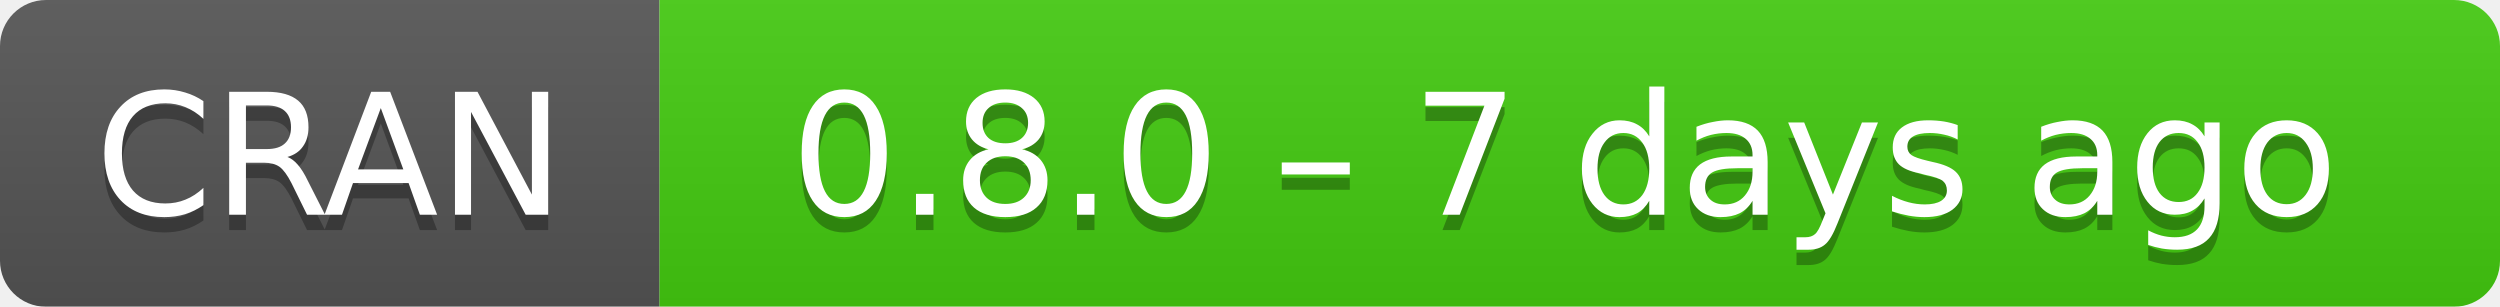
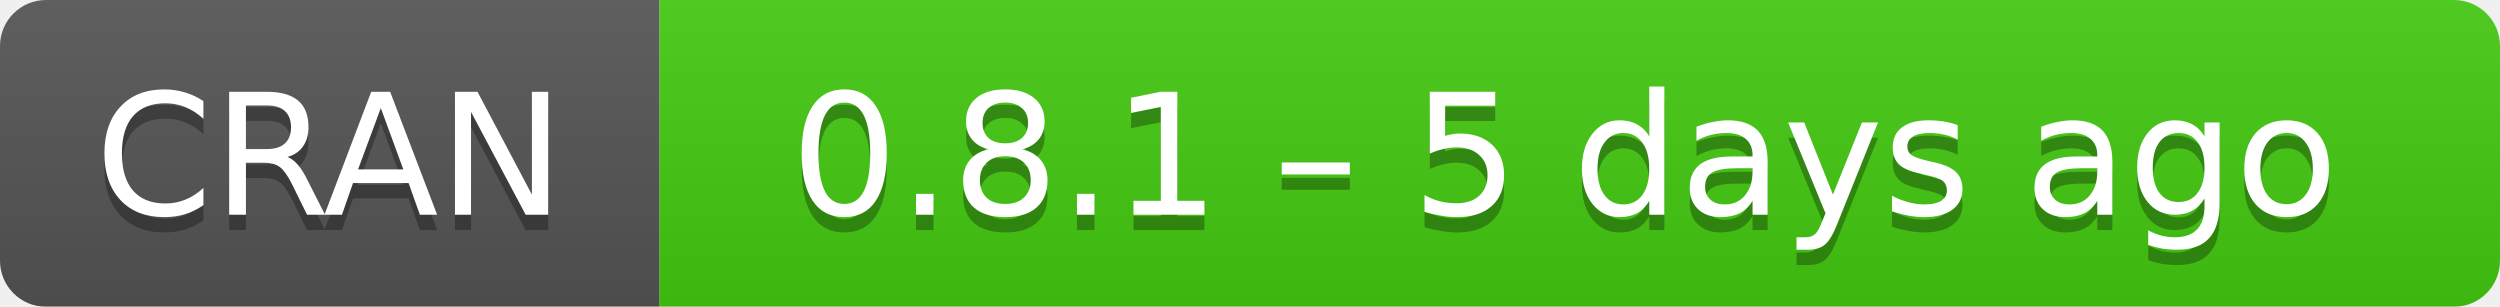
- <svg xmlns="http://www.w3.org/2000/svg" width="163" height="20" aria-label="CRAN 0.8.0 – 7 days ago">
+ <svg xmlns="http://www.w3.org/2000/svg" width="163" height="20" aria-label="CRAN 0.8.1 – 5 days ago">
  <linearGradient id="b" x2="0" y2="100%">
    <stop offset="0" stop-color="#bbb" stop-opacity=".1" />
    <stop offset="1" stop-opacity=".1" />
  </linearGradient>
  <mask id="a">
    <rect width="163" height="20" rx="3" fill="#fff" />
  </mask>
  <g mask="url(#a)">
    <path fill="#555" d="M0 0h43v20H0z" />
    <path fill="#4c1" d="M43 0h141v20H43z" />
    <path fill="url(#b)" d="M0 0h163v20H0z" />
  </g>
  <g fill="#fff" text-anchor="middle" font-family="DejaVu Sans,Verdana,Geneva,sans-serif" font-size="11">
    <text x="21.5" y="15" fill="#010101" fill-opacity=".3">
      CRAN
    </text>
    <text x="21.5" y="14">
      CRAN
    </text>
    <text x="102" y="15" fill="#010101" fill-opacity=".3">
-       0.8.0 – 7 days ago
+       0.8.1 – 5 days ago
    </text>
    <text x="102" y="14">
-       0.8.0 – 7 days ago
+       0.8.1 – 5 days ago
    </text>
  </g>
</svg>
